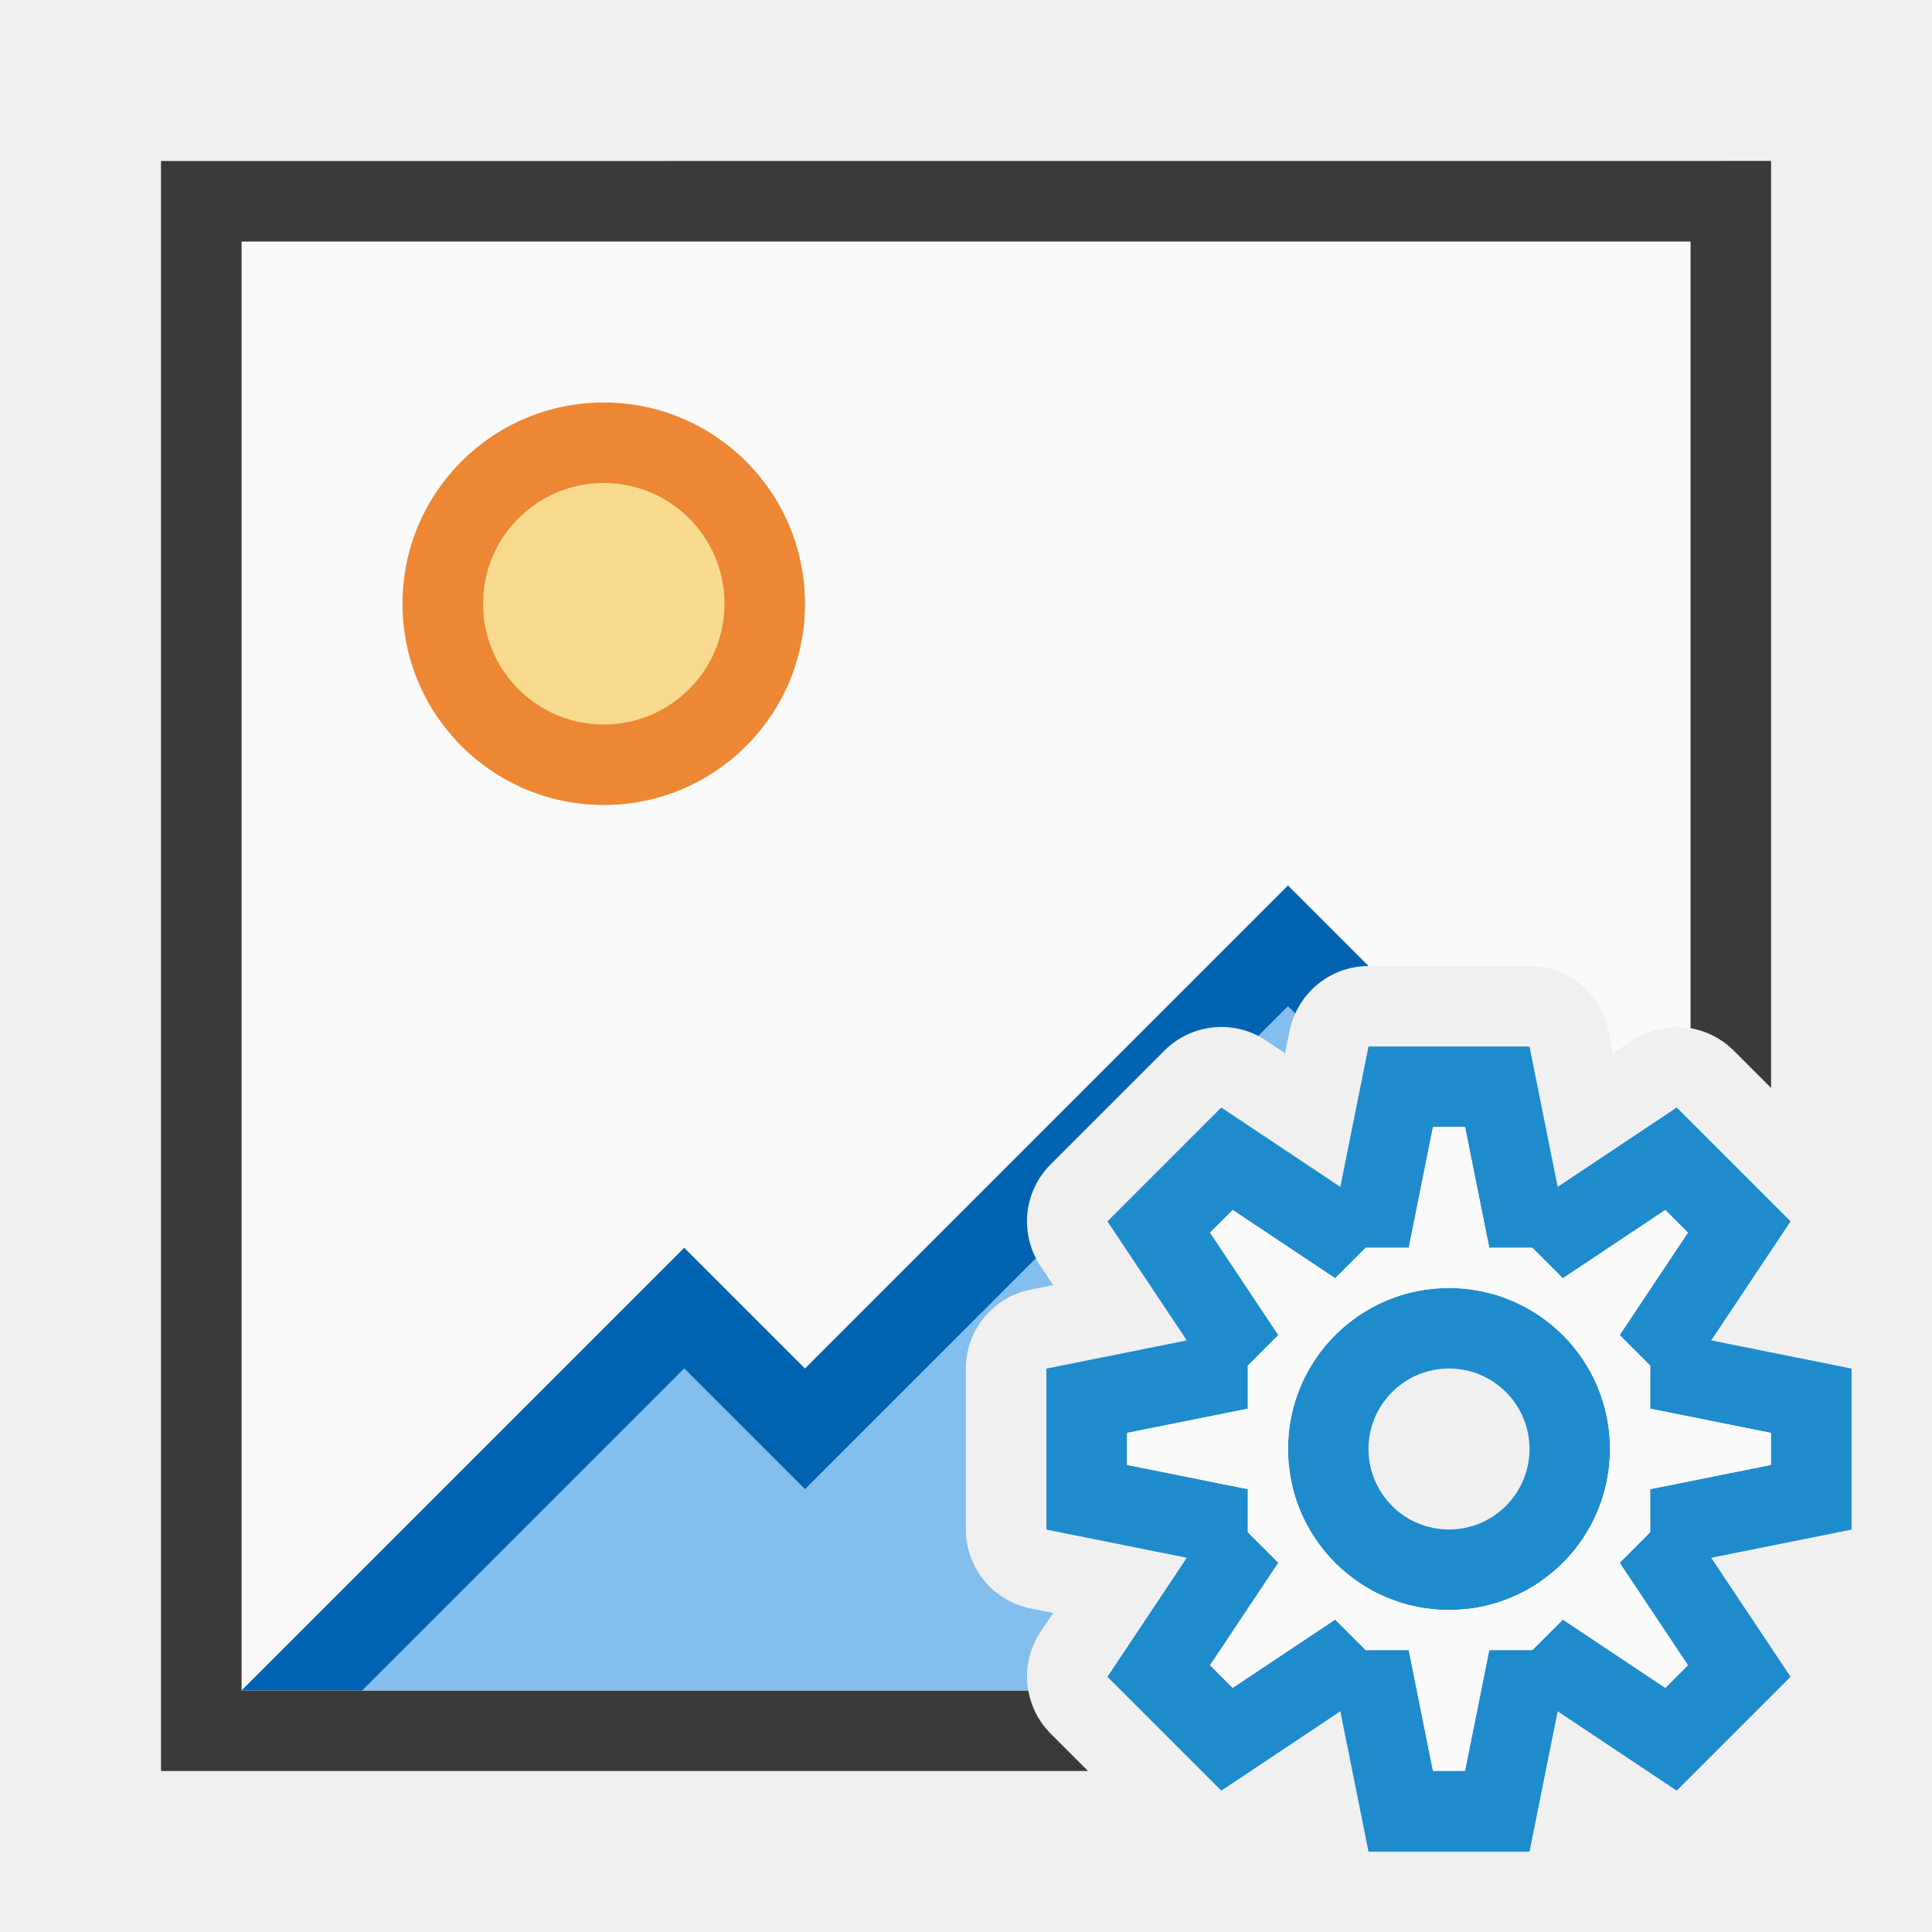
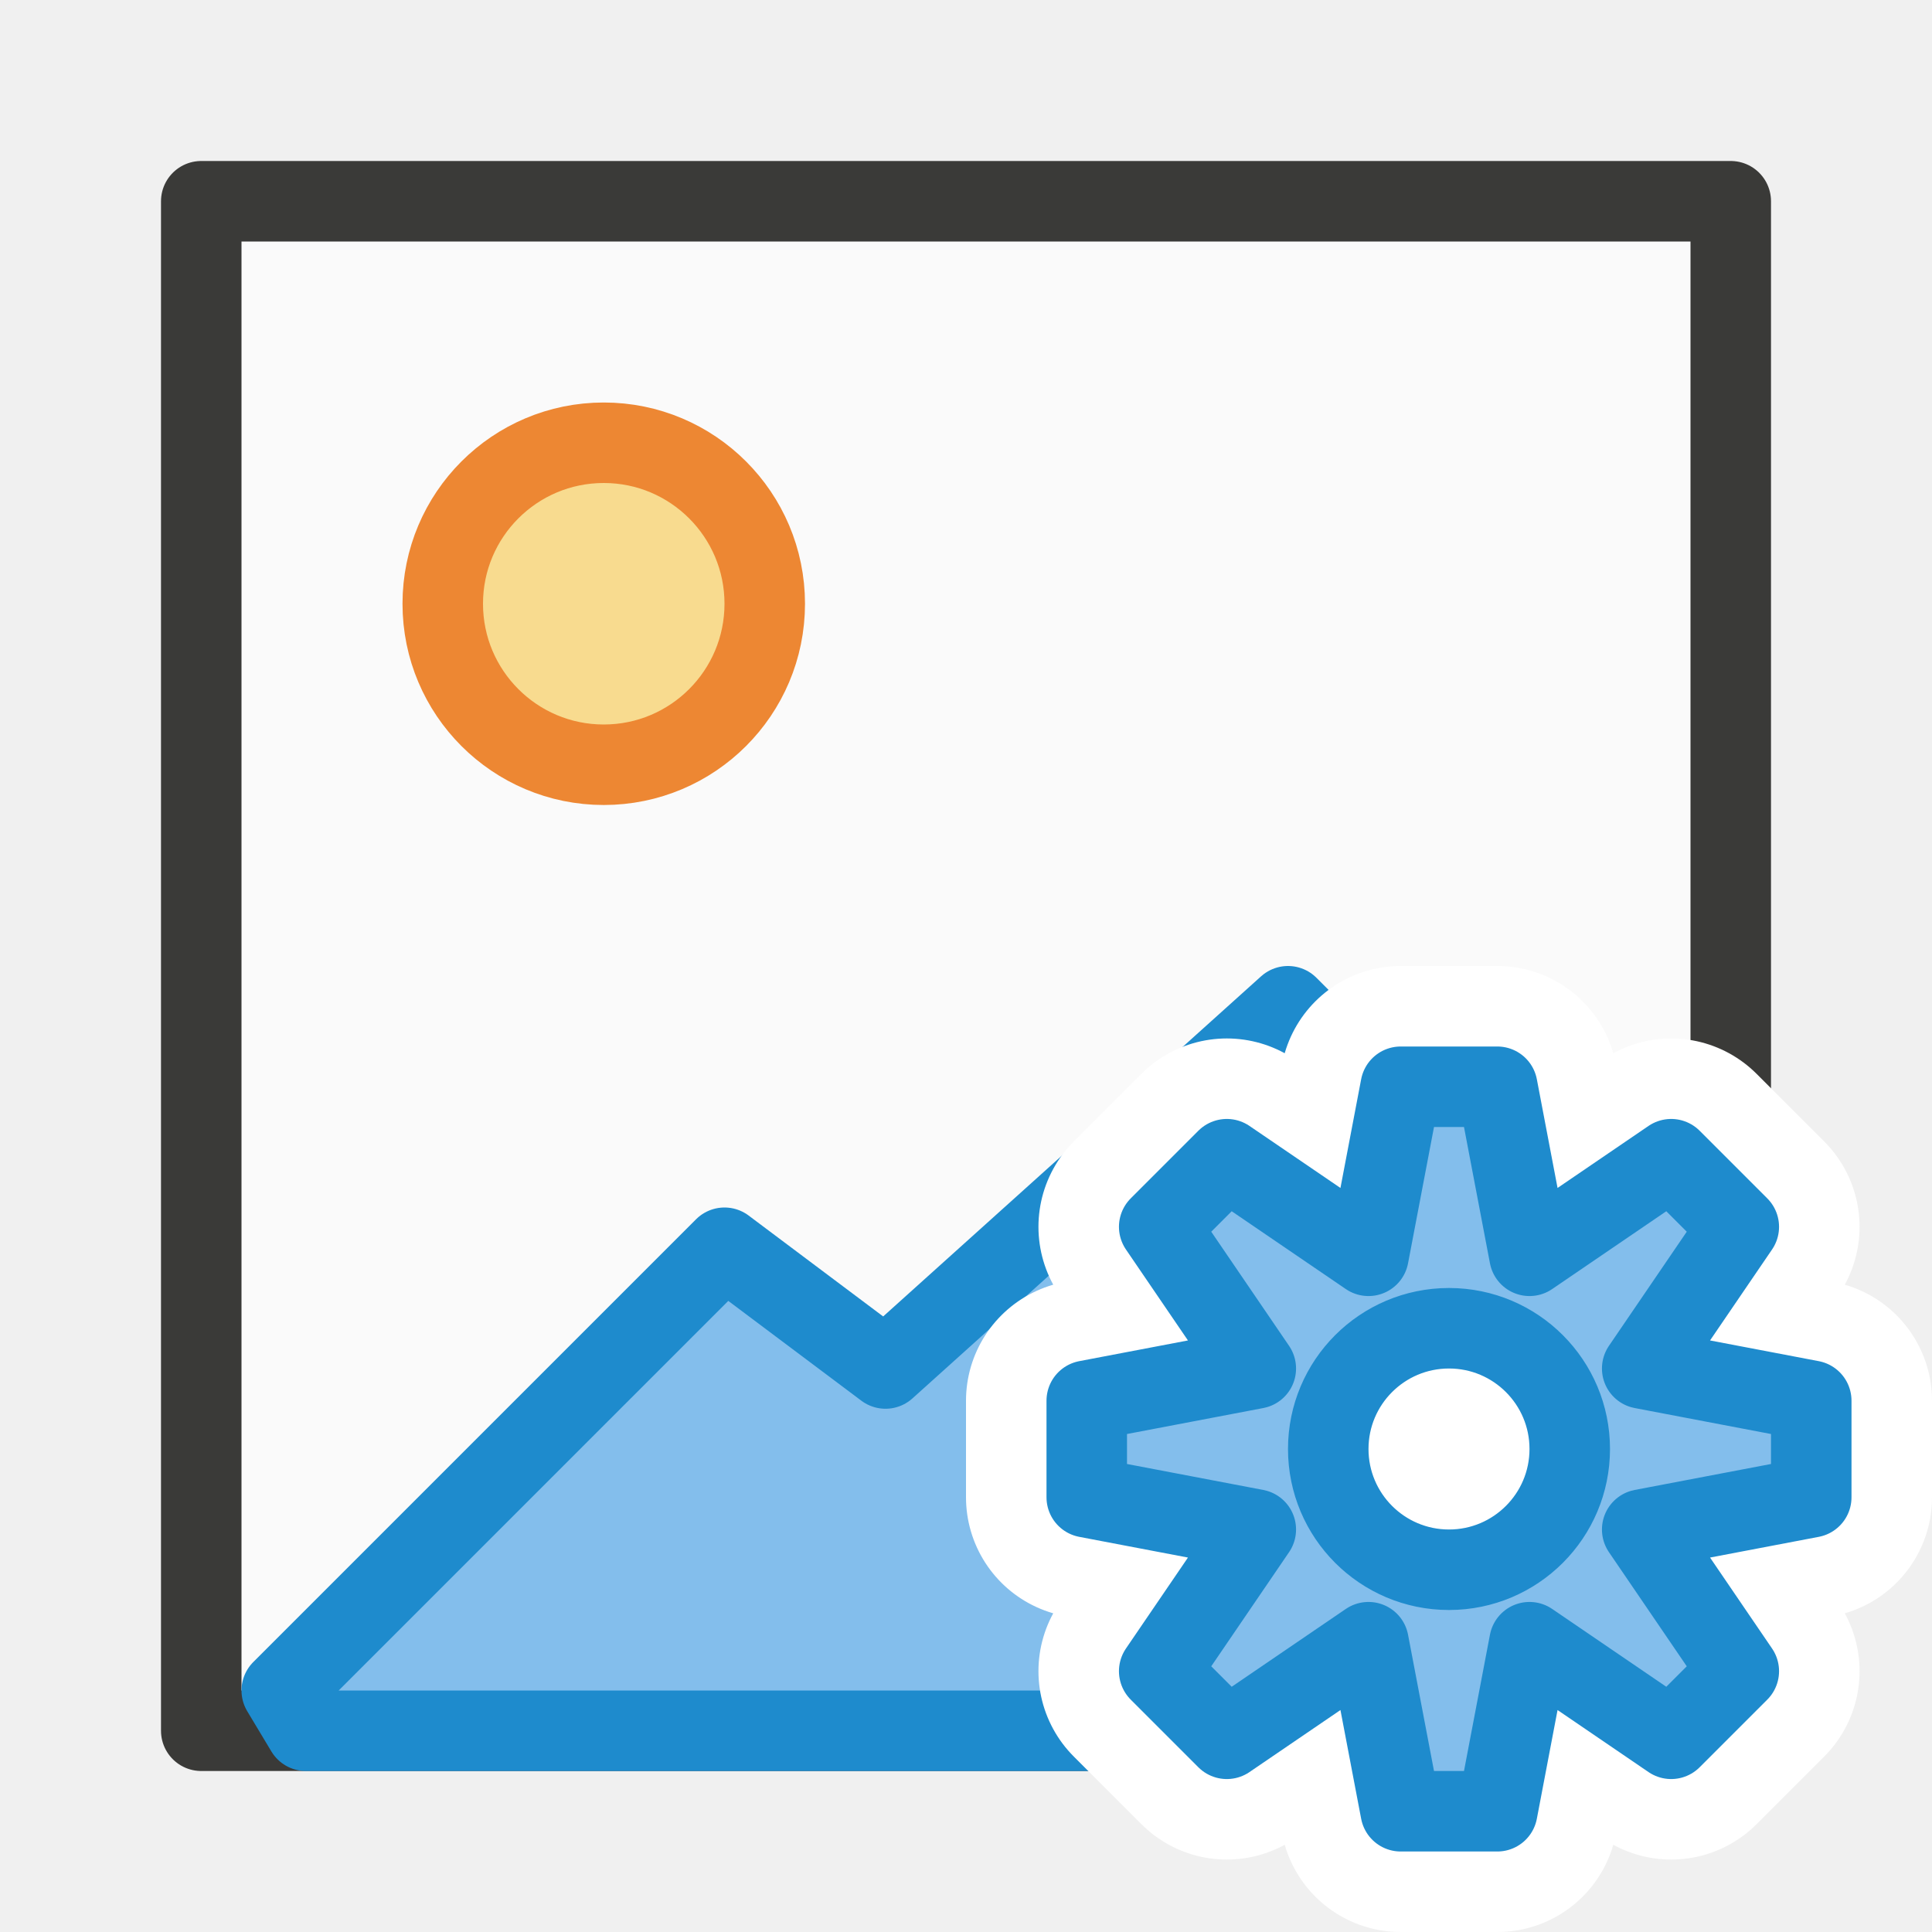
<svg xmlns="http://www.w3.org/2000/svg" viewBox="0 0 24 24">
-   <path d="m3 3v18h9.773a1 1 0 0 1 .152-.727l.158-.236-.281-.057a1 1 0 0 1 -.803-.98v-1-1a1 1 0 0 1 .803-.98l.281-.057-.158-.236a1 1 0 0 1 .125-1.262l.707-.707.707-.707a1 1 0 0 1 1.262-.125l.236.158.057-.281a1 1 0 0 1 .98-.803h1 1a1 1 0 0 1 .98.803l.057.281.236-.158a1 1 0 0 1 .727-.152v-9.773z" fill="#fafafa" />
-   <path d="m2 2v20h11.516l-.465-.465a1 1 0 0 1 -.277-.535h-9.773v-18h18v9.773a1 1 0 0 1 .535.277l.465.465v-11.516z" fill="#3a3a38" />
-   <circle cx="7.5" cy="7.5" fill="#ed8733" r="2.5" />
-   <path d="m16 12.5-.369.369a1 1 0 0 1 .096.057l.236.158.057-.281a1 1 0 0 1 .07-.213zm-3.131 3.131-2.869 2.869-1.5-1.5-4 4h8.273a1 1 0 0 1 .152-.727l.158-.236-.281-.057a1 1 0 0 1 -.803-.98v-1-1a1 1 0 0 1 .803-.98l.281-.057-.158-.236a1 1 0 0 1 -.057-.096z" fill="#83beec" />
-   <path d="m16 11-6 6-1.5-1.5-5.5 5.5h1.5l4-4 1.5 1.5 2.869-2.869a1 1 0 0 1 .182-1.166l.707-.707.707-.707a1 1 0 0 1 1.166-.182l.369-.369.09.09a1 1 0 0 1 .91-.59z" fill="#0063b1" />
-   <path d="m9 7.5a1.5 1.5 0 0 1 -1.5 1.5 1.5 1.5 0 0 1 -1.5-1.5 1.5 1.5 0 0 1 1.5-1.5 1.5 1.5 0 0 1 1.5 1.5z" fill="#f8db8f" />
-   <path d="m17 13-.35 1.744-1.479-.986-.707.707-.707.707.986 1.479-1.744.35v1 1l1.744.35-.986 1.479.707.707.707.707 1.479-.986.35 1.744h1 1l.35-1.744 1.479.986.707-.707.707-.707-.986-1.479 1.744-.35v-1-1l-1.744-.35.986-1.479-.707-.707-.707-.707-1.479.986-.35-1.744h-1zm.801 1h.398l.301 1.5h.535l.379.379 1.273-.848.281.281-.848 1.273.379.379v.535l1.5.301v.398l-1.5.301v.535l-.379.379.848 1.273-.281.281-1.273-.848-.379.379h-.535l-.301 1.5h-.398l-.301-1.5h-.535l-.379-.379-1.273.848-.281-.281.848-1.273-.379-.379v-.535l-1.5-.301v-.398l1.5-.301v-.535l.379-.379-.848-1.273.281-.281 1.273.848.379-.379h.535zm.199 2a2 2 0 0 0 -2 2 2 2 0 0 0 2 2 2 2 0 0 0 2-2 2 2 0 0 0 -2-2zm0 1a1 1 0 0 1 1 1 1 1 0 0 1 -1 1 1 1 0 0 1 -1-1 1 1 0 0 1 1-1z" fill="#1e8bcd" />
-   <path d="m17.801 14h.398l.301 1.5h.535l.379.379 1.273-.848.281.281-.848 1.273.379.379v.535l1.5.301v.398l-1.5.301v.535l-.379.379.848 1.273-.281.281-1.273-.848-.379.379h-.535l-.301 1.5h-.398l-.301-1.5h-.535l-.379-.379-1.273.848-.281-.281.848-1.273-.379-.379v-.535l-1.5-.301v-.398l1.5-.301v-.535l.379-.379-.848-1.273.281-.281 1.273.848.379-.379h.535zm.199 2c-1.105 0-2 .895-2 2s.895 2 2 2 2-.895 2-2-.895-2-2-2z" fill="#fafafa" />
+   <g id="background" class="icn icn--area-color" fill="#fafafa" stroke="#3a3a38" stroke-linecap="round" stroke-linejoin="round">
+     <path d="m 2.5,2.5 h 19 v 19 h -19 z" />
+   </g>
+   <g id="symbol" class="icn icn--highlight-color-2" fill="#f8db8f" stroke="#ed8733" stroke-linecap="round" stroke-linejoin="round">
+     <path d="m 9.5,7.5 a 2,2 0 0 1 -2,2 2,2 0 0 1 -2,-2 2,2 0 0 1 2,-2 2,2 0 0 1 2,2 z" />
+   </g>
+   <g id="symbol" class="icn icn--highlight-color" fill="#83beec" stroke="#1e8bcd" stroke-linecap="round" stroke-linejoin="round">
+     <path d="M 3.5,21 9,15.5 11,17 16,12.5 21.5,18 v 3.5 H 3.8 Z" />
+   </g>
+   <g id="symbol-background" class="icn icn--background" stroke="#fff" stroke-width="3px" stroke-linecap="round" stroke-linejoin="round">
+     <path d="M 17.4 13.5 L 17 15.6 L 15.24 14.4 L 14.4 15.24 L 15.6 17 L 13.5 17.4 L 13.5 18.6 L 15.6 19.0 L 14.4 20.76 L 15.24 21.6 L 17 20.4 L 17.4 22.5 L 18.6 22.5 L 19.0 20.4 L 20.76 21.6 L 21.6 20.76 L 20.4 19.0 L 22.5 18.6 L 22.5 17.4 L 20.4 17 L 21.6 15.24 L 20.76 14.4 L 19.0 15.6 L 18.6 13.5 L 17.4 13.5 z M 18 16.5 A 1.5 1.5 0 0 1 19.5 18 A 1.5 1.5 0 0 1 18 19.5 A 1.5 1.5 0 0 1 16.5 18 A 1.5 1.5 0 0 1 18 16.5 z " />
+   </g>
+   <g id="symbol" class="icn icn--highlight-color" fill="#83beec" stroke="#1e8bcd" stroke-linecap="round" stroke-linejoin="round">
+     <path d="M 17.4 13.5 L 17 15.6 L 15.24 14.4 L 14.4 15.24 L 15.6 17 L 13.5 17.4 L 13.5 18.6 L 15.6 19.0 L 14.4 20.76 L 15.24 21.6 L 17 20.4 L 17.4 22.5 L 18.6 22.5 L 19.0 20.4 L 20.76 21.6 L 21.6 20.76 L 20.4 19.0 L 22.5 18.6 L 22.5 17.4 L 20.4 17 L 21.6 15.24 L 20.76 14.4 L 19.0 15.6 L 18.6 13.5 L 17.4 13.5 z M 18 16.5 A 1.5 1.5 0 0 1 19.5 18 A 1.5 1.5 0 0 1 18 19.5 A 1.5 1.5 0 0 1 16.5 18 A 1.5 1.5 0 0 1 18 16.5 z " />
+   </g>
</svg>
